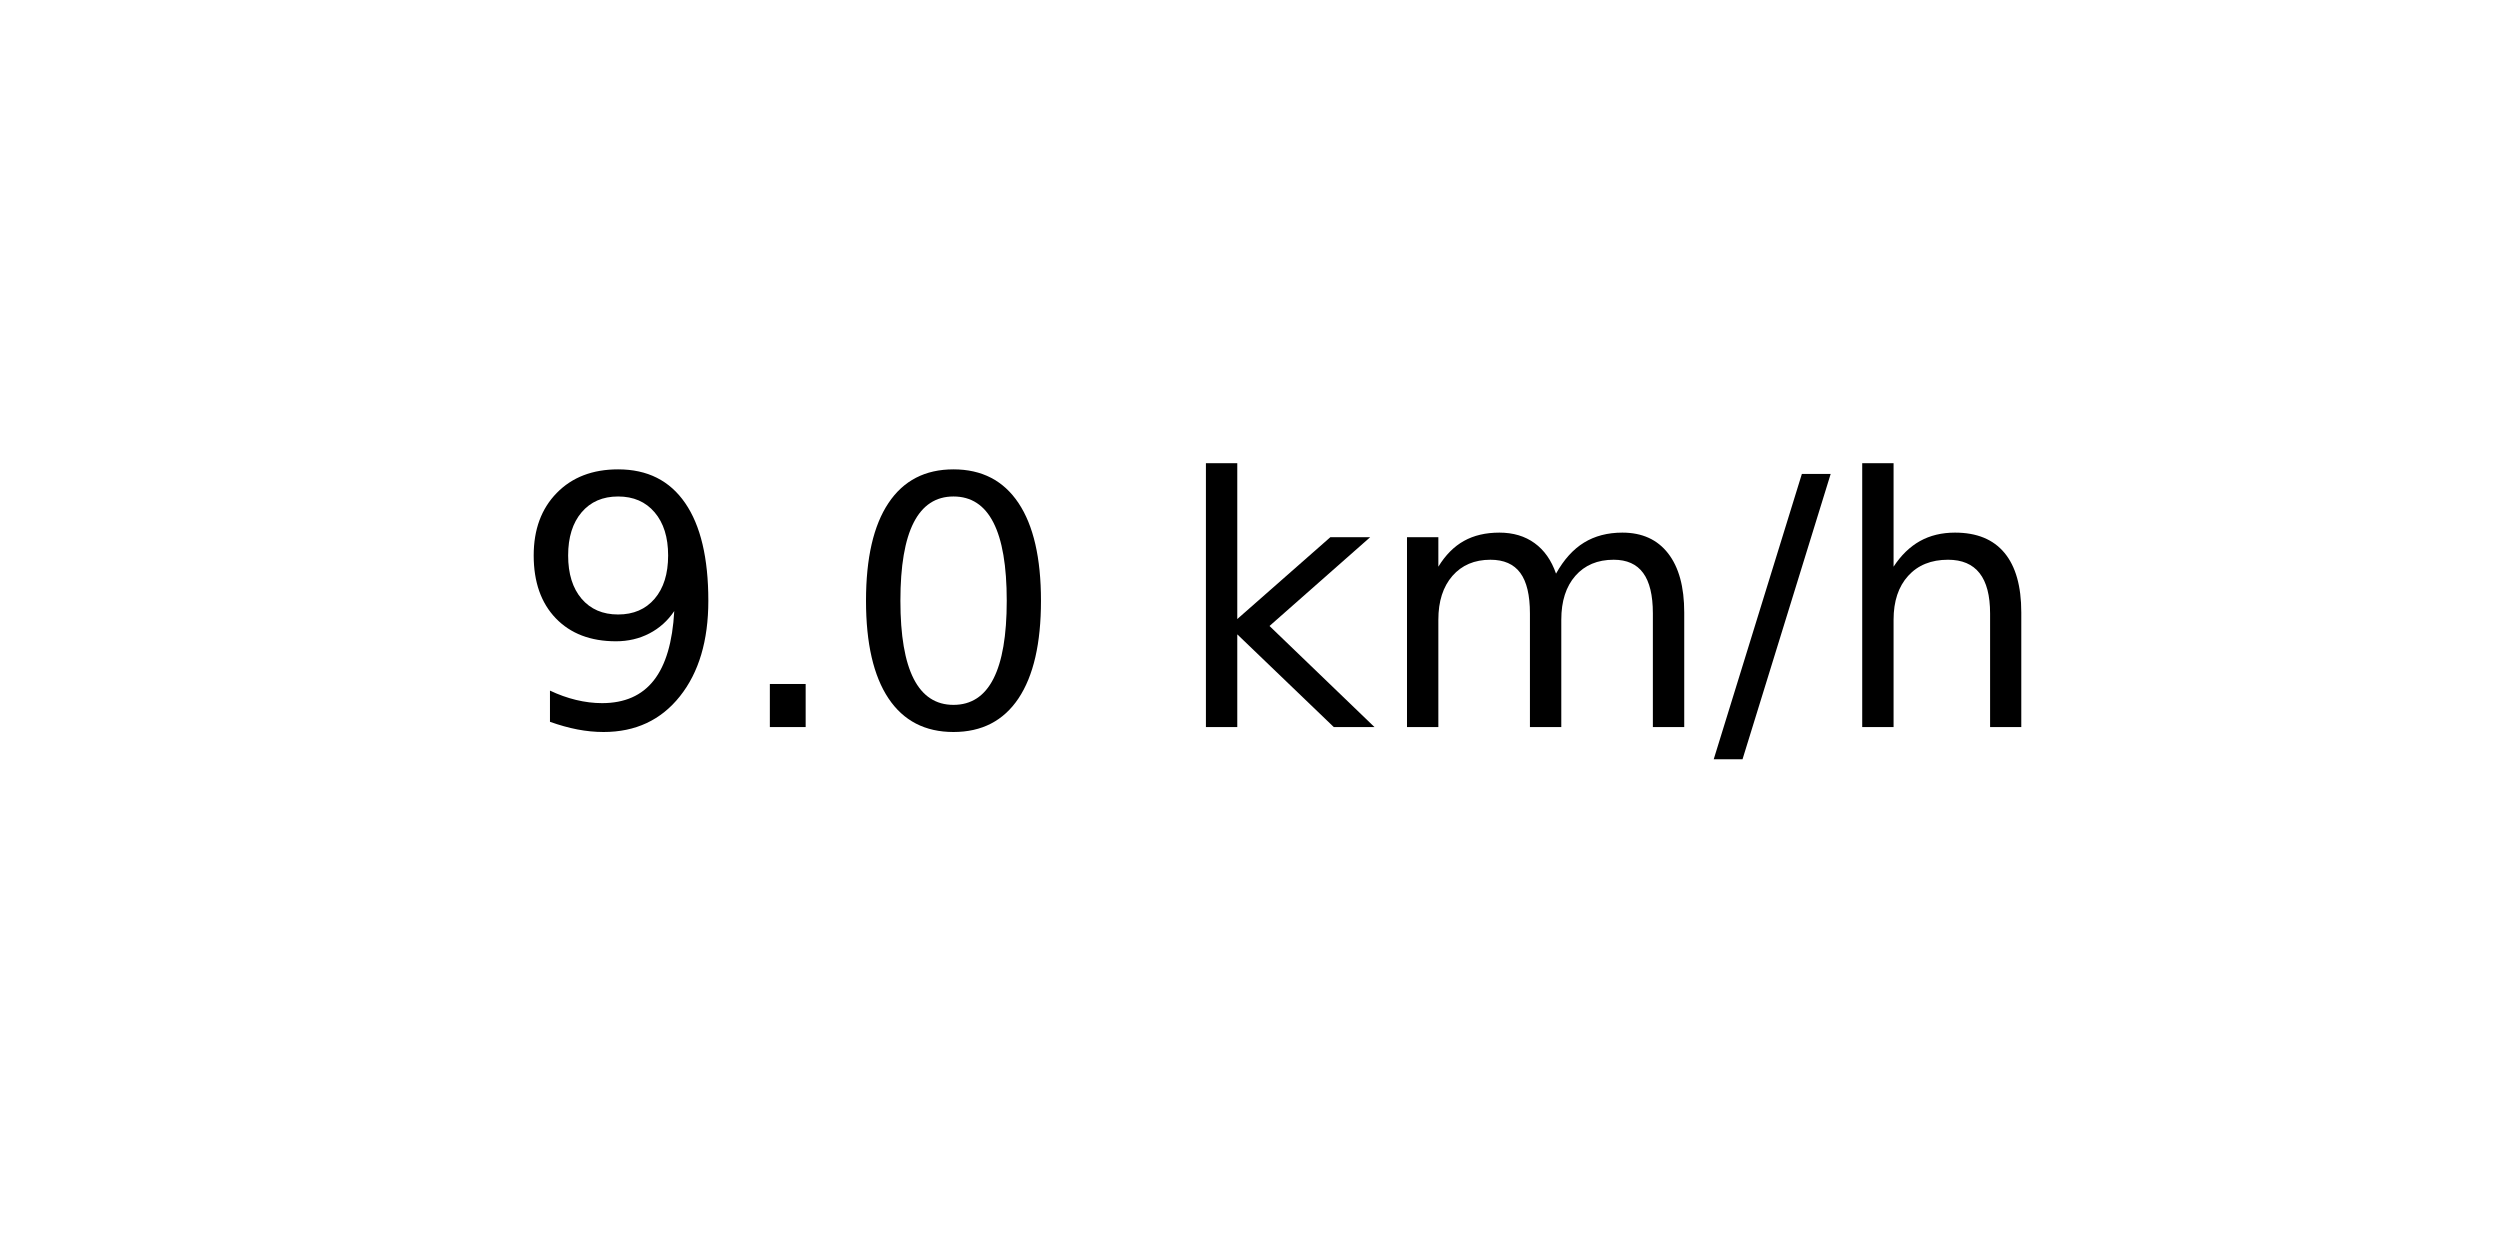
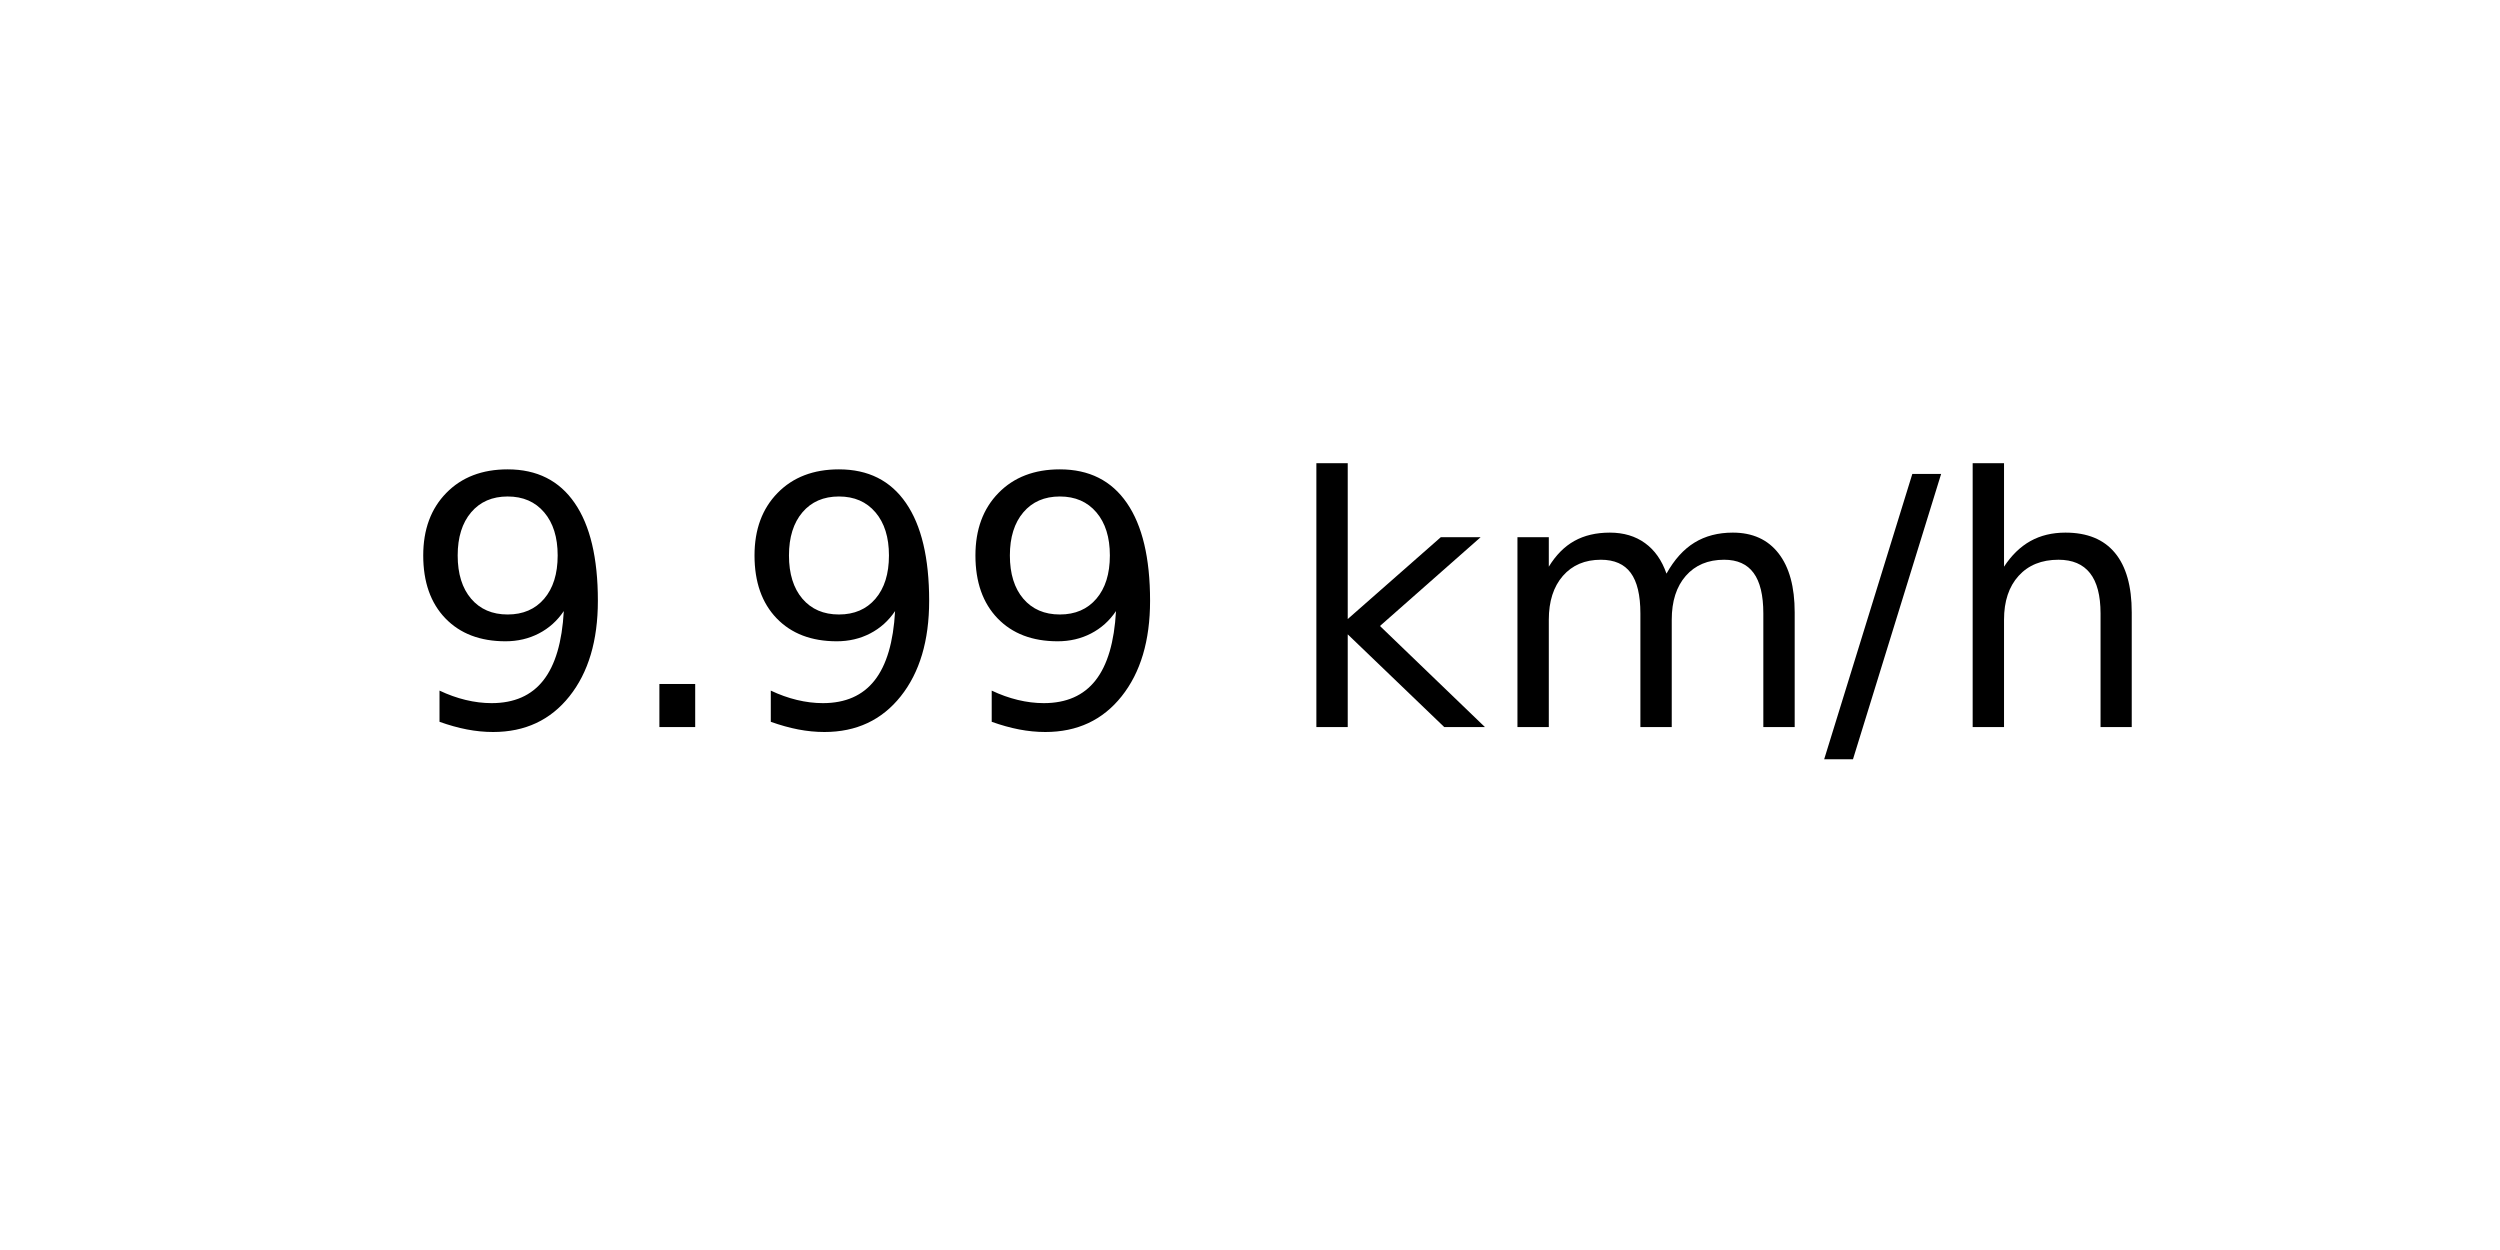
<svg xmlns="http://www.w3.org/2000/svg" xmlns:xlink="http://www.w3.org/1999/xlink" width="72pt" height="36pt" viewBox="0 0 72 36" version="1.1">
  <defs>
    <style type="text/css">*{stroke-linejoin: round; stroke-linecap: butt}</style>
  </defs>
  <g id="figure_1">
    <g id="axes_1">
      <g id="text_1">
-         <g transform="translate(14.74062 20.93937) scale(0.1 -0.1)">
+         <g transform="translate(11.55937 20.93937) scale(0.1 -0.1)">
          <defs>
            <path id="DejaVuSans-39" d="M 703 97  L 703 672  Q 941 559 1184 500  Q 1428 441 1663 441  Q 2288 441 2617 861  Q 2947 1281 2994 2138  Q 2813 1869 2534 1725  Q 2256 1581 1919 1581  Q 1219 1581 811 2004  Q 403 2428 403 3163  Q 403 3881 828 4315  Q 1253 4750 1959 4750  Q 2769 4750 3195 4129  Q 3622 3509 3622 2328  Q 3622 1225 3098 567  Q 2575 -91 1691 -91  Q 1453 -91 1209 -44  Q 966 3 703 97  z M 1959 2075  Q 2384 2075 2632 2365  Q 2881 2656 2881 3163  Q 2881 3666 2632 3958  Q 2384 4250 1959 4250  Q 1534 4250 1286 3958  Q 1038 3666 1038 3163  Q 1038 2656 1286 2365  Q 1534 2075 1959 2075  z " transform="scale(0.015625)" />
            <path id="DejaVuSans-2e" d="M 684 794  L 1344 794  L 1344 0  L 684 0  L 684 794  z " transform="scale(0.015625)" />
-             <path id="DejaVuSans-30" d="M 2034 4250  Q 1547 4250 1301 3770  Q 1056 3291 1056 2328  Q 1056 1369 1301 889  Q 1547 409 2034 409  Q 2525 409 2770 889  Q 3016 1369 3016 2328  Q 3016 3291 2770 3770  Q 2525 4250 2034 4250  z M 2034 4750  Q 2819 4750 3233 4129  Q 3647 3509 3647 2328  Q 3647 1150 3233 529  Q 2819 -91 2034 -91  Q 1250 -91 836 529  Q 422 1150 422 2328  Q 422 3509 836 4129  Q 1250 4750 2034 4750  z " transform="scale(0.015625)" />
            <path id="DejaVuSans-20" transform="scale(0.015625)" />
            <path id="DejaVuSans-6b" d="M 581 4863  L 1159 4863  L 1159 1991  L 2875 3500  L 3609 3500  L 1753 1863  L 3688 0  L 2938 0  L 1159 1709  L 1159 0  L 581 0  L 581 4863  z " transform="scale(0.015625)" />
            <path id="DejaVuSans-6d" d="M 3328 2828  Q 3544 3216 3844 3400  Q 4144 3584 4550 3584  Q 5097 3584 5394 3201  Q 5691 2819 5691 2113  L 5691 0  L 5113 0  L 5113 2094  Q 5113 2597 4934 2840  Q 4756 3084 4391 3084  Q 3944 3084 3684 2787  Q 3425 2491 3425 1978  L 3425 0  L 2847 0  L 2847 2094  Q 2847 2600 2669 2842  Q 2491 3084 2119 3084  Q 1678 3084 1418 2786  Q 1159 2488 1159 1978  L 1159 0  L 581 0  L 581 3500  L 1159 3500  L 1159 2956  Q 1356 3278 1631 3431  Q 1906 3584 2284 3584  Q 2666 3584 2933 3390  Q 3200 3197 3328 2828  z " transform="scale(0.015625)" />
            <path id="DejaVuSans-2f" d="M 1625 4666  L 2156 4666  L 531 -594  L 0 -594  L 1625 4666  z " transform="scale(0.015625)" />
            <path id="DejaVuSans-68" d="M 3513 2113  L 3513 0  L 2938 0  L 2938 2094  Q 2938 2591 2744 2837  Q 2550 3084 2163 3084  Q 1697 3084 1428 2787  Q 1159 2491 1159 1978  L 1159 0  L 581 0  L 581 4863  L 1159 4863  L 1159 2956  Q 1366 3272 1645 3428  Q 1925 3584 2291 3584  Q 2894 3584 3203 3211  Q 3513 2838 3513 2113  z " transform="scale(0.015625)" />
          </defs>
          <use xlink:href="#DejaVuSans-39" />
          <use xlink:href="#DejaVuSans-2e" x="63.623" />
-           <use xlink:href="#DejaVuSans-30" x="95.41" />
-           <use xlink:href="#DejaVuSans-20" x="159.033" />
-           <use xlink:href="#DejaVuSans-6b" x="190.82" />
-           <use xlink:href="#DejaVuSans-6d" x="248.73" />
-           <use xlink:href="#DejaVuSans-2f" x="346.143" />
-           <use xlink:href="#DejaVuSans-68" x="379.834" />
+           <use xlink:href="#DejaVuSans-39" x="95.41" />
+           <use xlink:href="#DejaVuSans-39" x="159.033" />
+           <use xlink:href="#DejaVuSans-20" x="222.656" />
+           <use xlink:href="#DejaVuSans-6b" x="254.443" />
+           <use xlink:href="#DejaVuSans-6d" x="312.354" />
+           <use xlink:href="#DejaVuSans-2f" x="409.766" />
+           <use xlink:href="#DejaVuSans-68" x="443.457" />
        </g>
      </g>
    </g>
  </g>
</svg>
